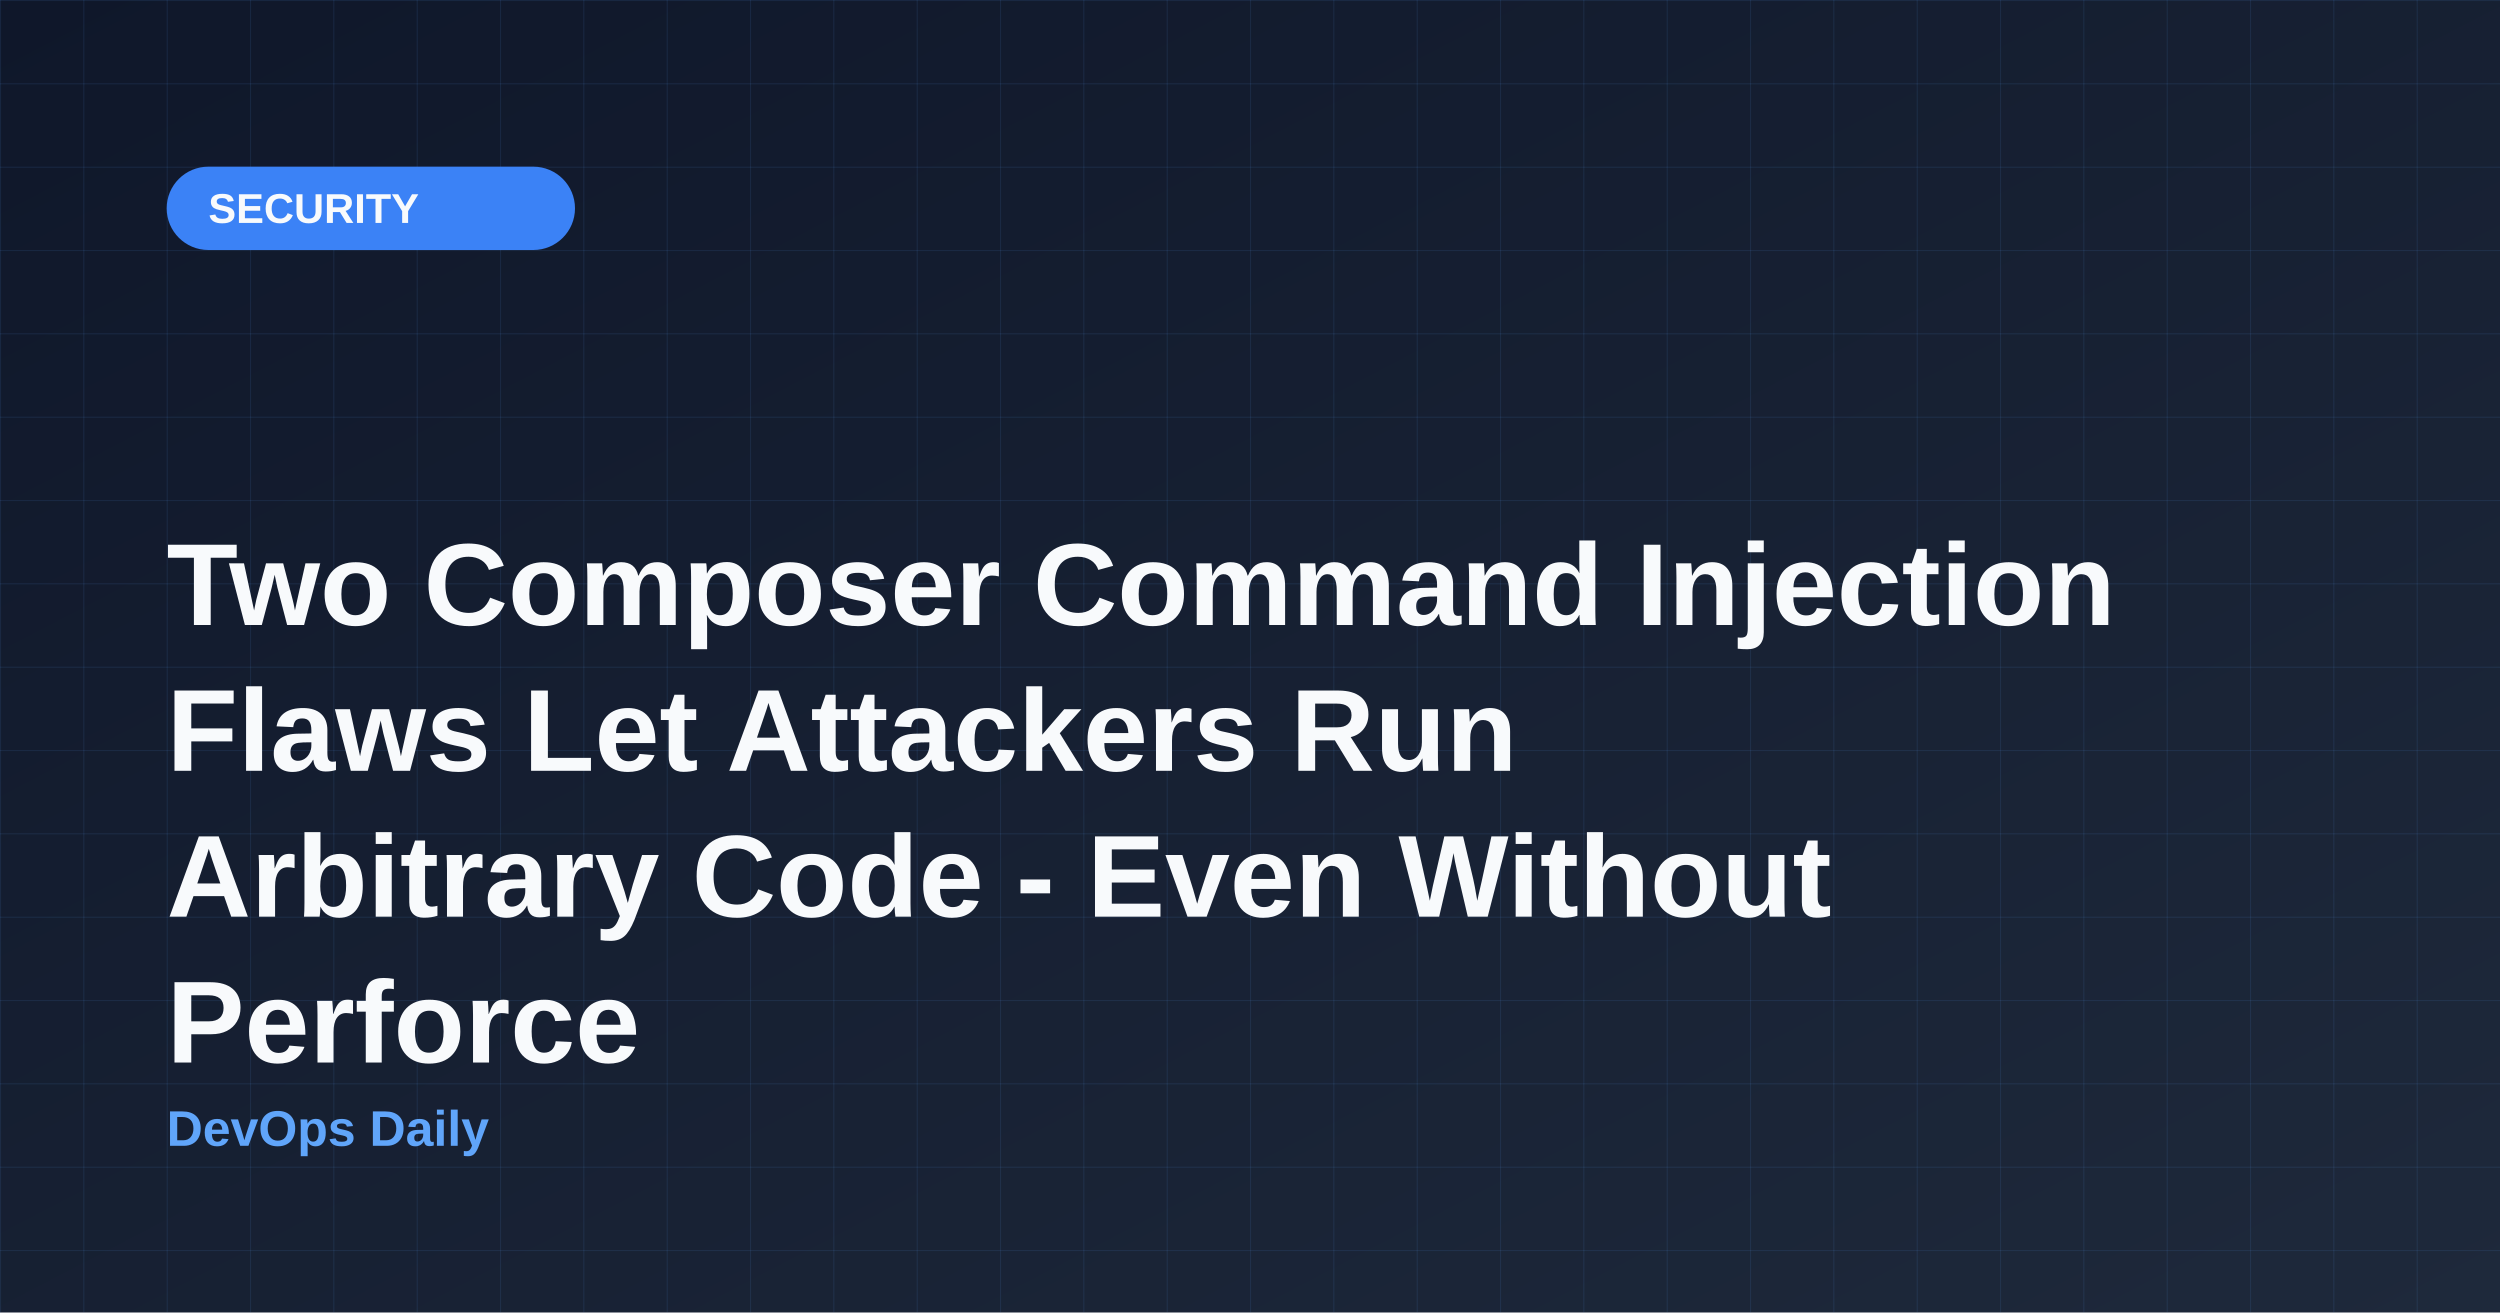
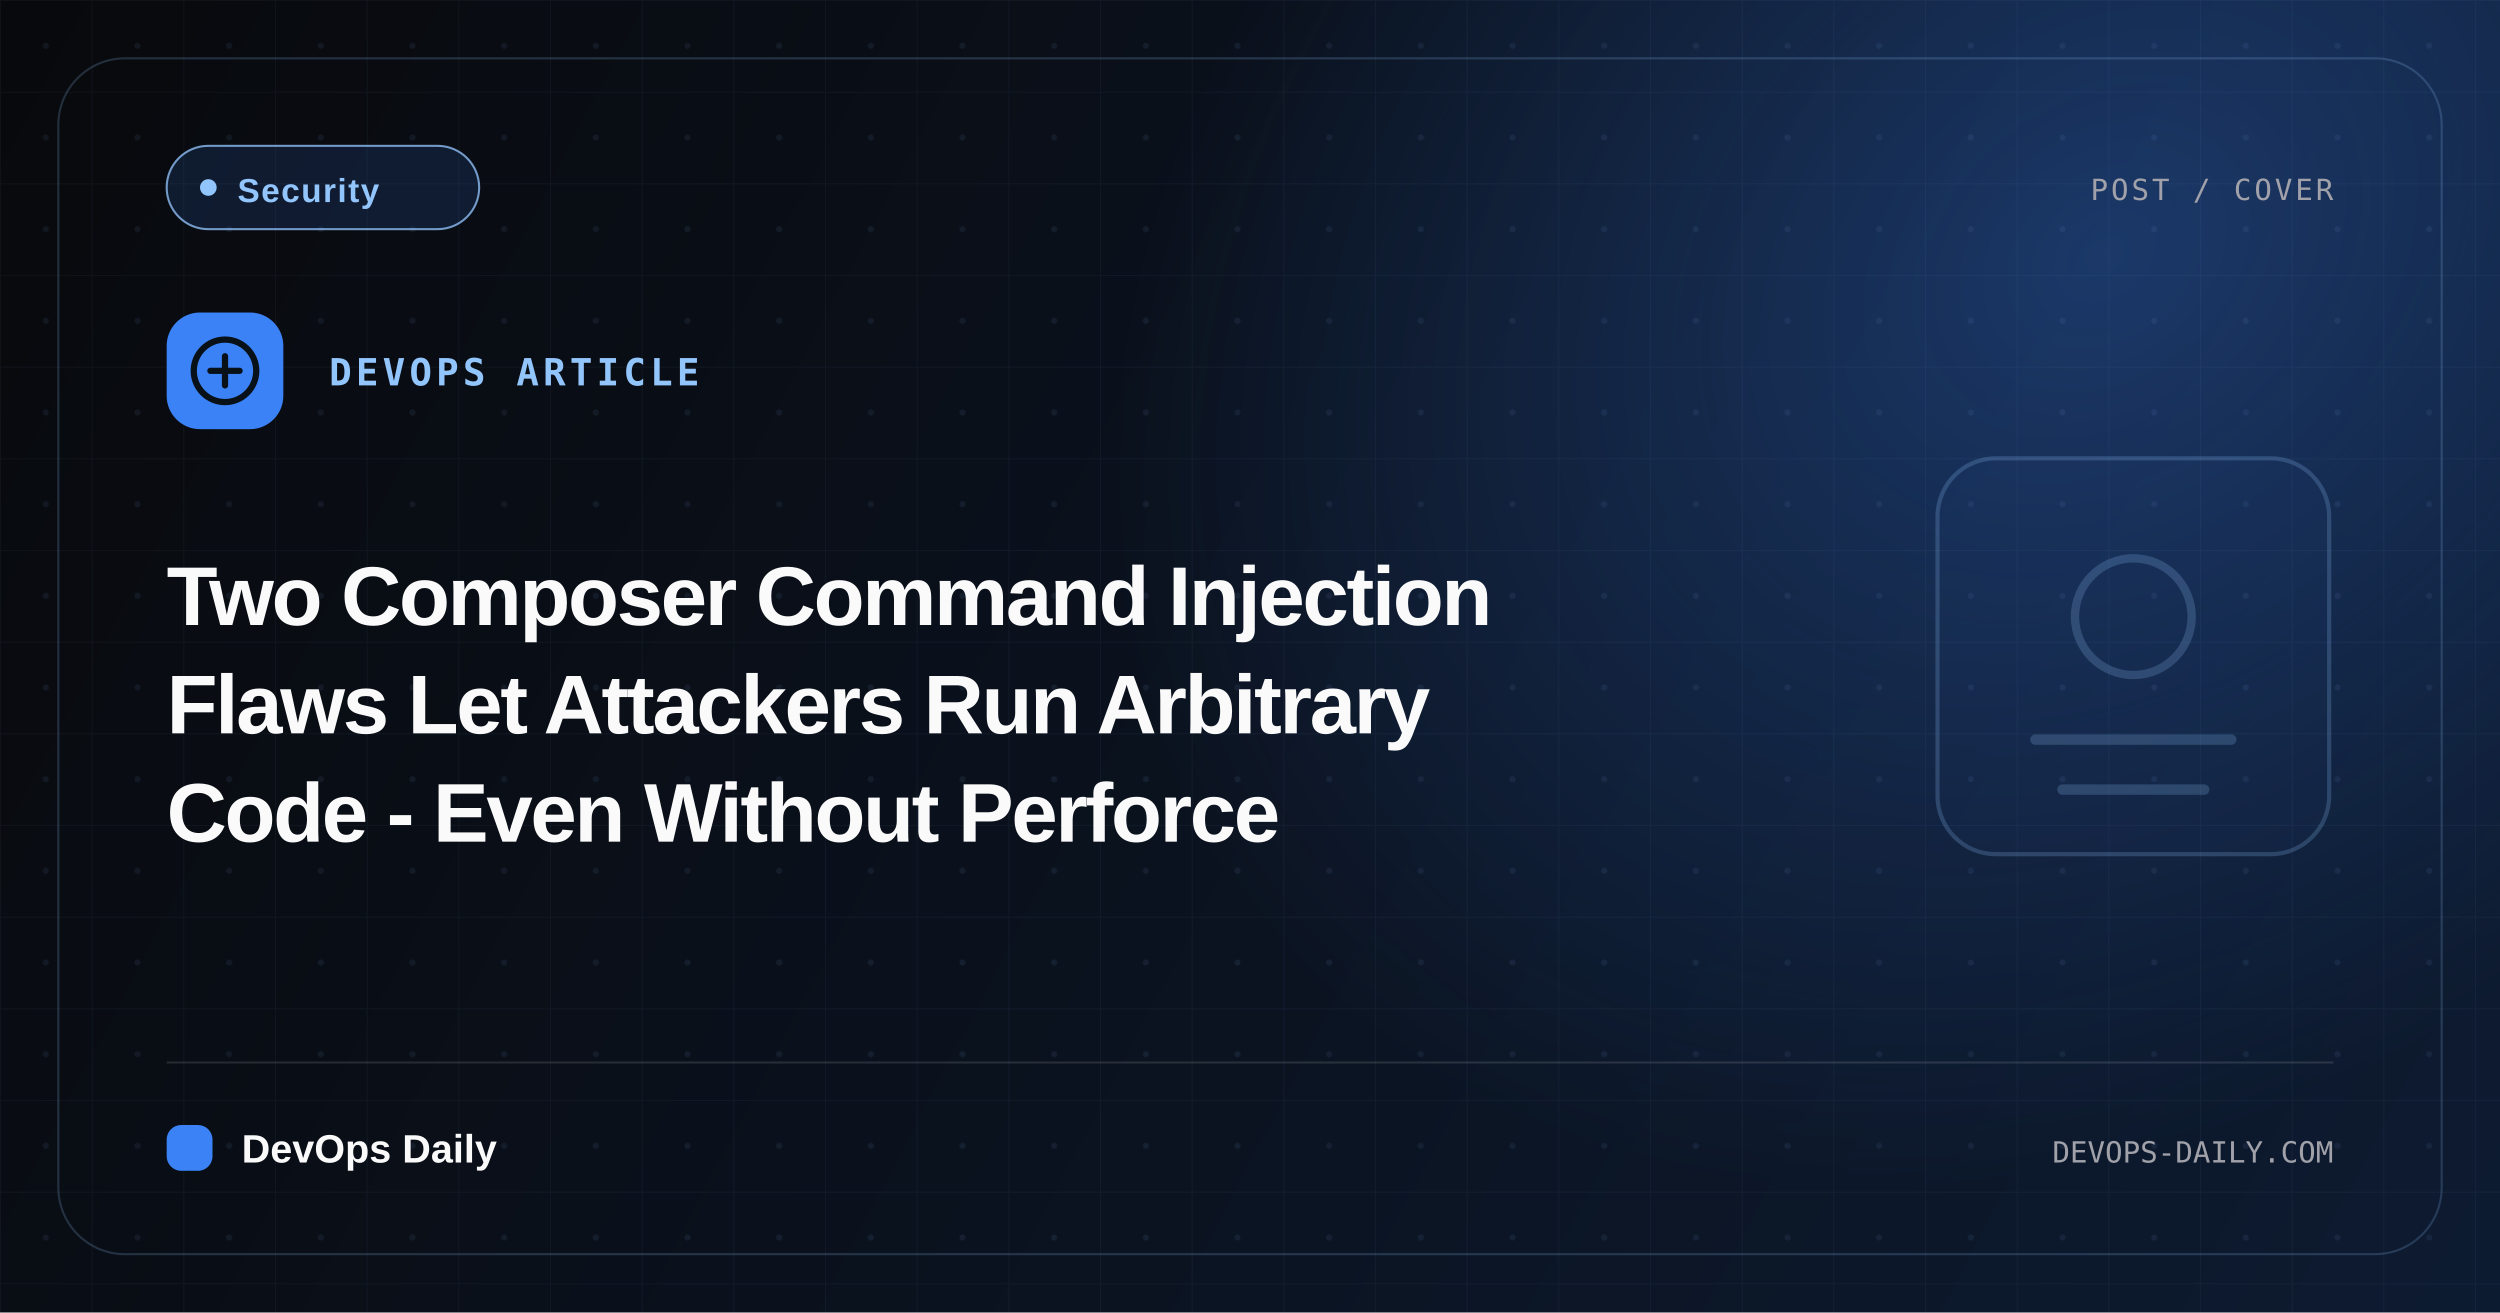
- <svg xmlns="http://www.w3.org/2000/svg" width="1200" height="630">
+ <svg xmlns="http://www.w3.org/2000/svg" width="1200" height="630" viewBox="0 0 1200 630" role="img" aria-label="Two Composer Command Injection Flaws Let Attackers Run Arbitrary Code - Even Without Perforce">
  <defs>
-     <linearGradient id="bgGradient" x1="0%" y1="0%" x2="100%" y2="100%">
-       <stop offset="0%" style="stop-color:#0f172a;stop-opacity:1" />
-       <stop offset="100%" style="stop-color:#1e293b;stop-opacity:1" />
+     <linearGradient id="bg" x1="0" y1="0" x2="1200" y2="630" gradientUnits="userSpaceOnUse">
+       <stop stop-color="#08090c" />
+       <stop offset="1" stop-color="#0d1b31" />
    </linearGradient>
-     <pattern id="grid" x="0" y="0" width="40" height="40" patternUnits="userSpaceOnUse">
-       <line x1="0" y1="0" x2="0" y2="40" stroke="#60a5fa" stroke-width="1" opacity="0.1" />
-       <line x1="0" y1="0" x2="40" y2="0" stroke="#60a5fa" stroke-width="1" opacity="0.1" />
+     <radialGradient id="glow" cx="0" cy="0" r="1" gradientTransform="translate(1010 120) rotate(142) scale(520 400)" gradientUnits="userSpaceOnUse">
+       <stop stop-color="#3b82f6" stop-opacity=".32" />
+       <stop offset="1" stop-color="#3b82f6" stop-opacity="0" />
+     </radialGradient>
+     <pattern id="grid" width="44" height="44" patternUnits="userSpaceOnUse">
+       <path d="M44 0H0V44" fill="none" stroke="#93c5fd" stroke-opacity=".05" />
+       <circle cx="22" cy="22" r="1.5" fill="#93c5fd" fill-opacity=".075" />
    </pattern>
  </defs>
-   <rect width="1200" height="630" fill="url(#bgGradient)" />
+   <rect width="1200" height="630" fill="url(#bg)" />
+   <rect width="1200" height="630" fill="url(#glow)" />
  <rect width="1200" height="630" fill="url(#grid)" />
-   <rect x="80" y="80" width="196" height="40" rx="20" fill="#3b82f6" />
-   <text x="100" y="107" font-family="Arial, sans-serif" font-size="20" font-weight="bold" fill="#f8fafc">SECURITY</text>
-   <text x="80" y="300" font-family="Arial, sans-serif" font-size="56" font-weight="bold" fill="#f8fafc">Two Composer Command Injection</text>
-   <text x="80" y="370" font-family="Arial, sans-serif" font-size="56" font-weight="bold" fill="#f8fafc">Flaws Let Attackers Run</text>
-   <text x="80" y="440" font-family="Arial, sans-serif" font-size="56" font-weight="bold" fill="#f8fafc">Arbitrary Code - Even Without</text>
-   <text x="80" y="510" font-family="Arial, sans-serif" font-size="56" font-weight="bold" fill="#f8fafc">Perforce</text>
-   <text x="80" y="550" font-family="Arial, sans-serif" font-size="24" font-weight="bold" fill="#60a5fa">DevOps Daily</text>
+   <rect x="28" y="28" width="1144" height="574" rx="32" fill="none" stroke="#93c5fd" stroke-opacity=".2" />
+   <g transform="translate(930 220)" opacity=".22">
+     <rect x="0" y="0" width="188" height="190" rx="28" fill="#3b82f6" fill-opacity=".12" stroke="#93c5fd" stroke-width="2" />
+     <circle cx="94" cy="76" r="28" fill="none" stroke="#93c5fd" stroke-width="4" />
+     <path d="M47 135h94M60 159h68" stroke="#93c5fd" stroke-width="5" stroke-linecap="round" />
+   </g>
+   <rect x="80" y="70" width="150" height="40" rx="20" fill="#3b82f6" fill-opacity=".14" stroke="#93c5fd" stroke-opacity=".76" />
+   <circle cx="100" cy="90" r="4" fill="#93c5fd" />
+   <text x="114" y="97" font-family="Arial, sans-serif" font-size="16" font-weight="700" letter-spacing=".7" fill="#93c5fd">Security</text>
+   <text x="1120" y="96" font-family="Menlo, Monaco, monospace" font-size="14" letter-spacing="1.4" fill="#a1a1aa" text-anchor="end">POST / COVER</text>
+   <rect x="80" y="150" width="56" height="56" rx="16" fill="#3b82f6" />
+   <circle cx="108" cy="178" r="15" fill="none" stroke="#081018" stroke-width="3" />
+   <path d="M101 178h14m-7-7v14" stroke="#081018" stroke-width="3" stroke-linecap="round" />
+   <text x="158" y="185" font-family="Menlo, Monaco, monospace" font-size="18" font-weight="700" letter-spacing="2" fill="#93c5fd">DEVOPS ARTICLE</text>
+   <text data-cover-title-line="true" x="80" y="300" font-family="Arial, sans-serif" font-size="40" font-weight="800" letter-spacing="-1.1" fill="#fafafa">Two Composer Command Injection</text>
+   <text data-cover-title-line="true" x="80" y="352" font-family="Arial, sans-serif" font-size="40" font-weight="800" letter-spacing="-1.1" fill="#fafafa">Flaws Let Attackers Run Arbitrary</text>
+   <text data-cover-title-line="true" x="80" y="404" font-family="Arial, sans-serif" font-size="40" font-weight="800" letter-spacing="-1.1" fill="#fafafa">Code - Even Without Perforce</text>
+   <line x1="80" y1="510" x2="1120" y2="510" stroke="#fafafa" stroke-opacity=".12" />
+   <rect x="80" y="540" width="22" height="22" rx="7" fill="#3b82f6" />
+   <text x="116" y="558" font-family="Arial, sans-serif" font-size="19" font-weight="800" fill="#fafafa">DevOps Daily</text>
+   <text x="1120" y="558" font-family="Menlo, Monaco, monospace" font-size="14" fill="#a1a1aa" text-anchor="end">DEVOPS-DAILY.COM</text>
</svg>
